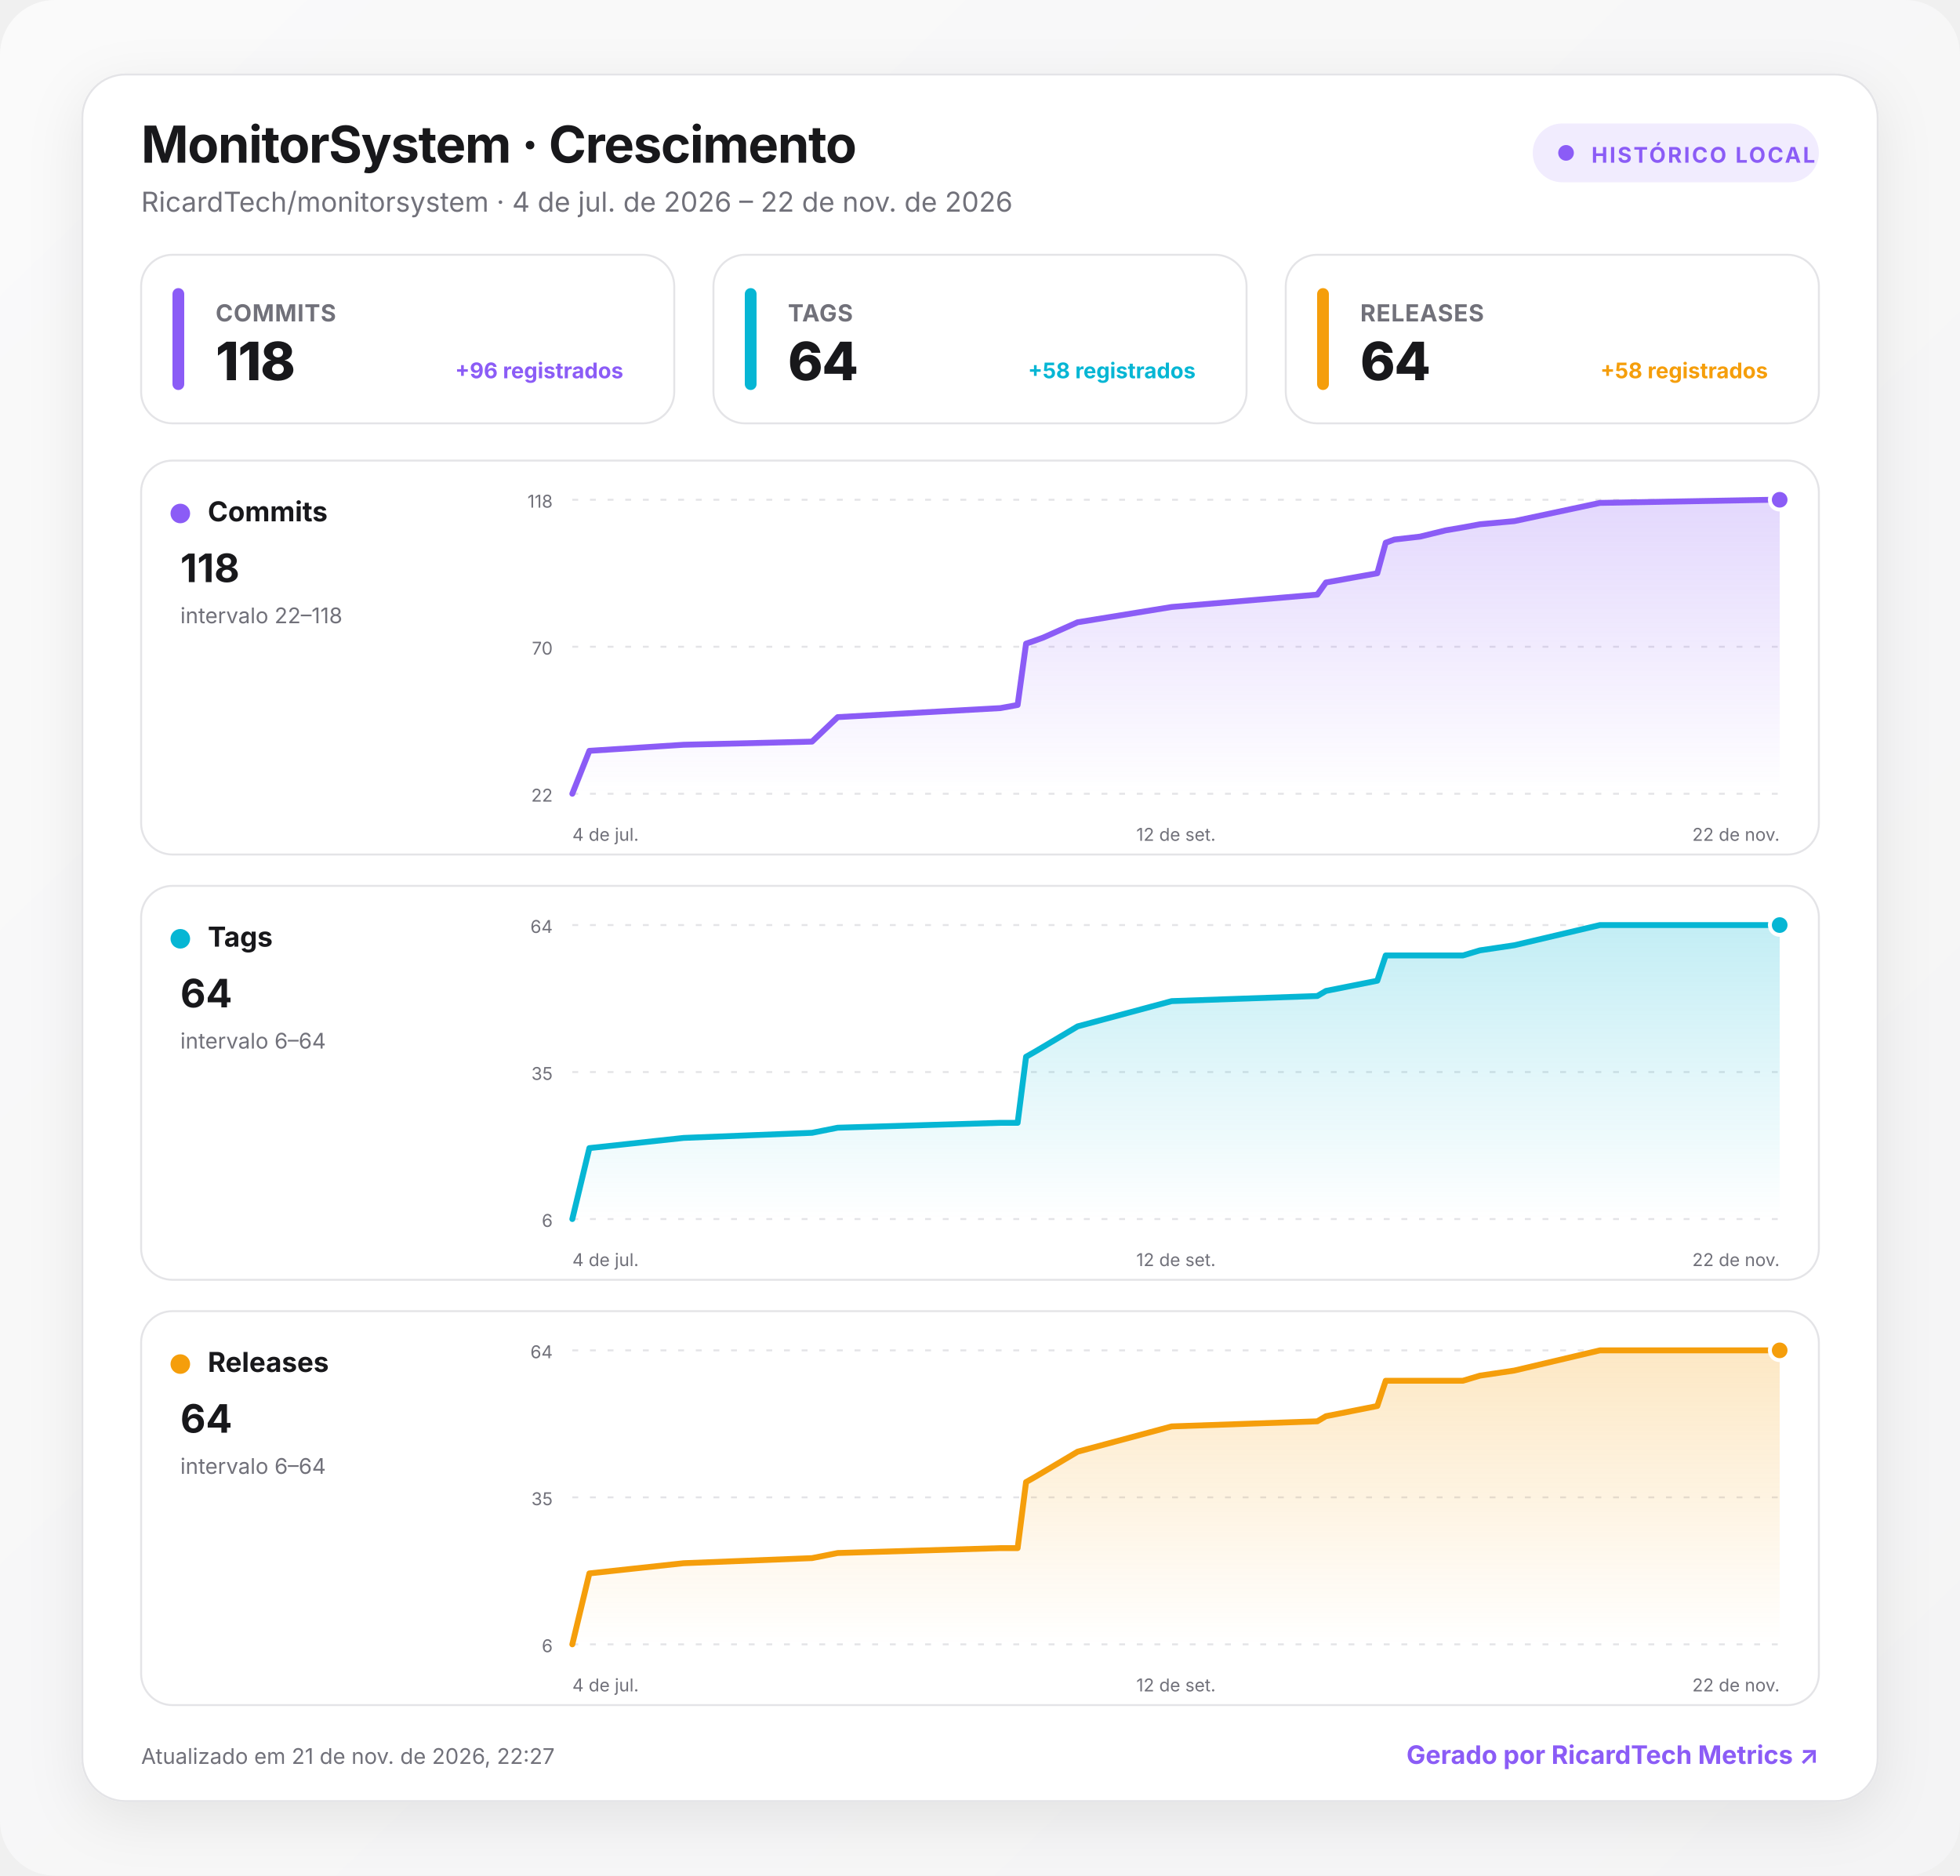
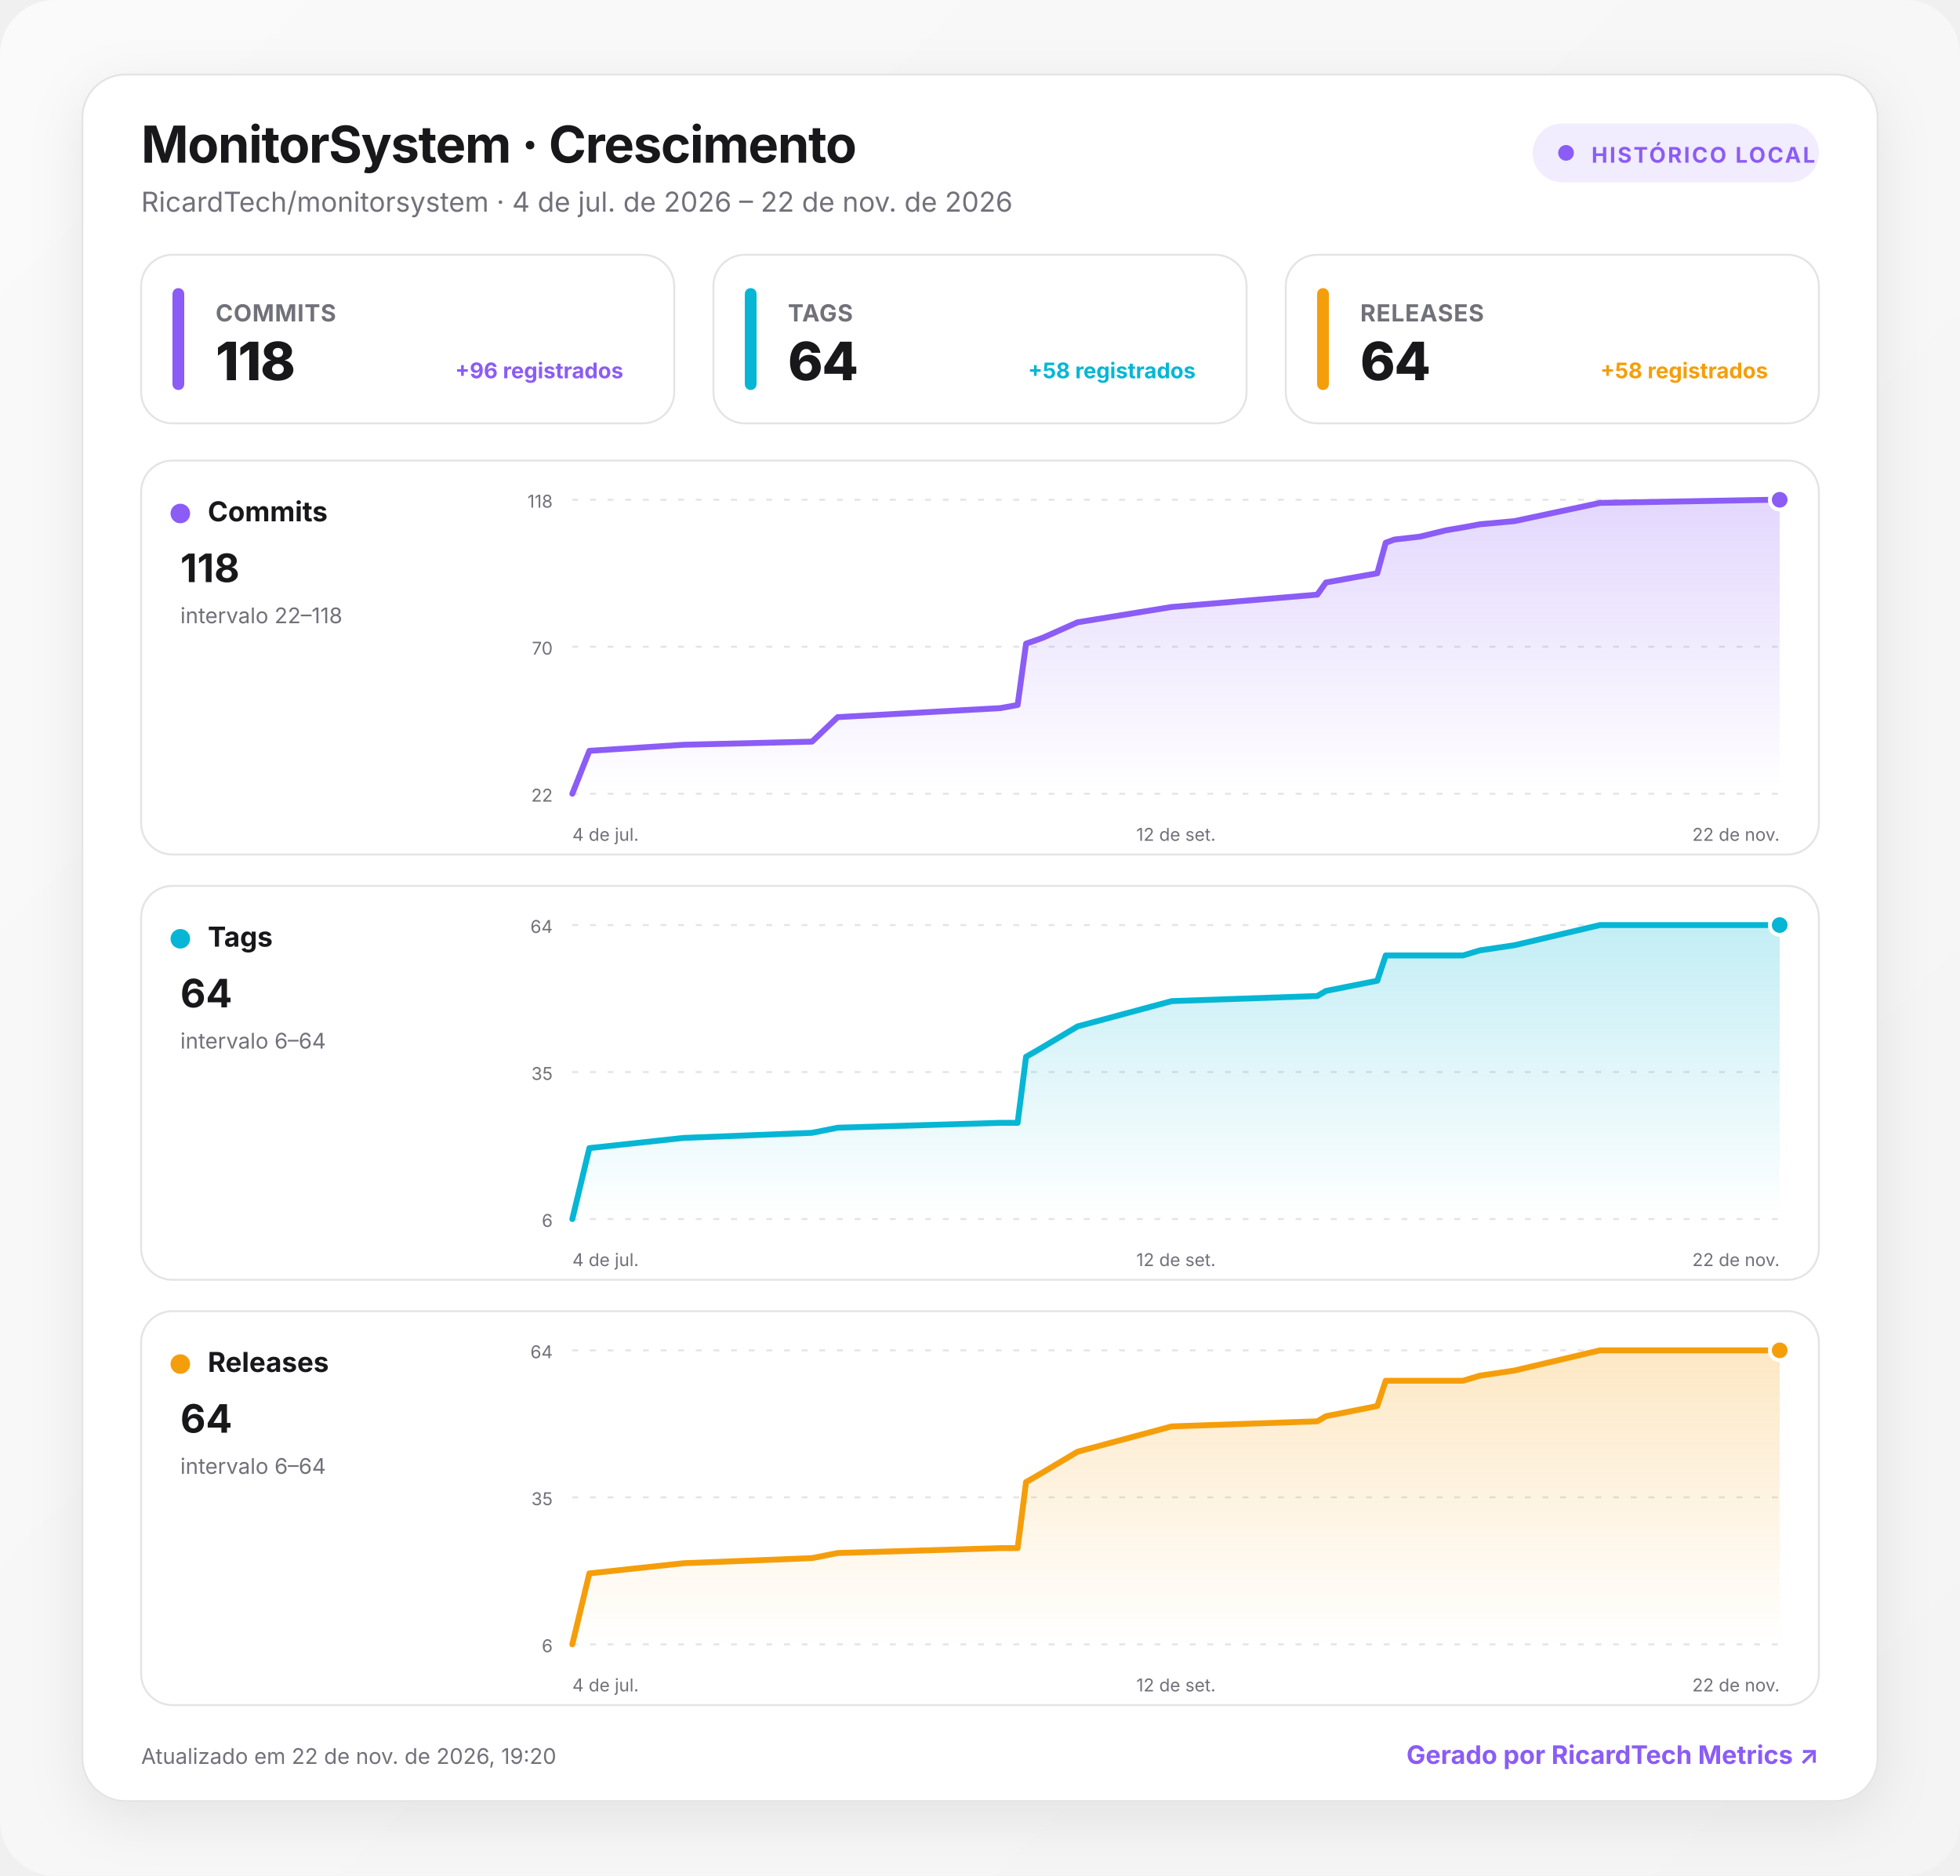
<svg xmlns="http://www.w3.org/2000/svg" width="1000" height="957" viewBox="0 0 1000 957" role="img" aria-labelledby="title desc">
  <defs>
    <linearGradient id="background" x1="0" y1="0" x2="1" y2="1">
      <stop offset="0" stop-color="#fafafa" />
      <stop offset="1" stop-color="#f4f4f5" />
    </linearGradient>
    <linearGradient id="fill-commits" x1="0" y1="0" x2="0" y2="1">
      <stop offset="0" stop-color="#8b5cf6" stop-opacity=".24" />
      <stop offset="1" stop-color="#8b5cf6" stop-opacity="0" />
    </linearGradient>
    <linearGradient id="fill-tags" x1="0" y1="0" x2="0" y2="1">
      <stop offset="0" stop-color="#06b6d4" stop-opacity=".24" />
      <stop offset="1" stop-color="#06b6d4" stop-opacity="0" />
    </linearGradient>
    <linearGradient id="fill-releases" x1="0" y1="0" x2="0" y2="1">
      <stop offset="0" stop-color="#f59e0b" stop-opacity=".24" />
      <stop offset="1" stop-color="#f59e0b" stop-opacity="0" />
    </linearGradient>
    <filter id="shadow" x="-10%" y="-10%" width="120%" height="130%">
      <feDropShadow dx="0" dy="8" stdDeviation="14" flood-color="#18181b" flood-opacity=".08" />
    </filter>
    <style>
      :root { color-scheme: light dark; }
      .bg { fill: url(#background); }
      .surface { fill: #ffffff; stroke: #e4e4e7; }
      .panel { fill: #ffffff; stroke: #e4e4e7; }
      .primary { fill: #18181b; }
      .secondary { fill: #71717a; }
      .grid { stroke: #e4e4e7; }
      text { font-family: Inter, ui-sans-serif, system-ui, -apple-system, BlinkMacSystemFont, "Segoe UI", Roboto, sans-serif; }
      @media (prefers-color-scheme: dark) {
        .bg { fill: #09090b; }
        .surface, .panel { fill: #111113; stroke: #27272a; }
        .primary { fill: #fafafa; }
        .secondary { fill: #a1a1aa; }
        .grid { stroke: #27272a; }
      }
    </style>
  </defs>
  <rect class="bg" width="1000" height="957" rx="28" />
  <g transform="translate(42 38)">
    <rect x="0" y="0" width="916" height="881" rx="22" class="surface" filter="url(#shadow)" />
    <text x="30" y="45" class="primary" font-size="26" font-weight="750" letter-spacing="-.5">MonitorSystem · Crescimento</text>
    <text x="30" y="70" class="secondary" font-size="14">RicardTech/monitorsystem · 4 de jul. de 2026 – 22 de nov. de 2026</text>
    <g transform="translate(740 25)">
      <rect width="146" height="30" rx="15" fill="#8b5cf6" fill-opacity=".12" />
      <circle cx="17" cy="15" r="4" fill="#8b5cf6" />
      <text x="30" y="20" fill="#8b5cf6" font-size="11" font-weight="700" letter-spacing="1">HISTÓRICO LOCAL</text>
    </g>
    <g transform="translate(30 92)">
      <rect width="272" height="86" rx="16" class="panel" />
      <rect x="16" y="17" width="6" height="52" rx="3" fill="#8b5cf6" />
      <text x="38" y="34" class="secondary" font-size="12" font-weight="650" letter-spacing=".3">COMMITS</text>
      <text x="38" y="64" class="primary" font-size="27" font-weight="760" letter-spacing="-.5">118</text>
      <text x="246" y="63" text-anchor="end" fill="#8b5cf6" font-size="11" font-weight="650">+96 registrados</text>
    </g>
    <g transform="translate(322 92)">
      <rect width="272" height="86" rx="16" class="panel" />
      <rect x="16" y="17" width="6" height="52" rx="3" fill="#06b6d4" />
      <text x="38" y="34" class="secondary" font-size="12" font-weight="650" letter-spacing=".3">TAGS</text>
      <text x="38" y="64" class="primary" font-size="27" font-weight="760" letter-spacing="-.5">64</text>
      <text x="246" y="63" text-anchor="end" fill="#06b6d4" font-size="11" font-weight="650">+58 registrados</text>
    </g>
    <g transform="translate(614 92)">
      <rect width="272" height="86" rx="16" class="panel" />
      <rect x="16" y="17" width="6" height="52" rx="3" fill="#f59e0b" />
      <text x="38" y="34" class="secondary" font-size="12" font-weight="650" letter-spacing=".3">RELEASES</text>
      <text x="38" y="64" class="primary" font-size="27" font-weight="760" letter-spacing="-.5">64</text>
      <text x="246" y="63" text-anchor="end" fill="#f59e0b" font-size="11" font-weight="650">+58 registrados</text>
    </g>
    <g transform="translate(30 197)">
      <rect width="856" height="201" rx="16" class="panel" />
      <circle cx="20" cy="27" r="5" fill="#8b5cf6" />
      <text x="34" y="31" class="primary" font-size="14" font-weight="700">Commits</text>
      <text x="20" y="62" class="primary" font-size="20" font-weight="750">118</text>
      <text x="20" y="83" class="secondary" font-size="11">intervalo 22–118</text>
      <line x1="220" x2="836" y1="20" y2="20" class="grid" stroke-width="1" stroke-dasharray="3 6" />
      <text x="210" y="24" text-anchor="end" class="secondary" font-size="9">118</text>
      <line x1="220" x2="836" y1="95" y2="95" class="grid" stroke-width="1" stroke-dasharray="3 6" />
      <text x="210" y="99" text-anchor="end" class="secondary" font-size="9">70</text>
      <line x1="220" x2="836" y1="170" y2="170" class="grid" stroke-width="1" stroke-dasharray="3 6" />
      <text x="210" y="174" text-anchor="end" class="secondary" font-size="9">22</text>
      <path d="M220 170 L228.7 148.1 L276.8 145 L342.3 143.4 L355.4 130.9 L438.4 126.3 L447.2 124.7 L451.5 93.4 L455.9 91.9 L460.3 90.3 L477.8 82.5 L525.8 74.7 L600.1 68.4 L604.5 62.2 L630.7 57.5 L635 41.9 L639.4 40.3 L652.5 38.8 L665.6 35.6 L674.4 34.1 L683.1 32.5 L700.6 30.9 L744.3 21.6 L831.6 20 L836 20 L836 170 L220 170 Z" fill="url(#fill-commits)" />
      <path d="M220 170 L228.7 148.1 L276.8 145 L342.3 143.4 L355.4 130.9 L438.4 126.3 L447.2 124.7 L451.5 93.4 L455.9 91.9 L460.3 90.3 L477.8 82.5 L525.8 74.7 L600.1 68.4 L604.5 62.2 L630.7 57.5 L635 41.9 L639.4 40.3 L652.5 38.8 L665.6 35.6 L674.4 34.1 L683.1 32.5 L700.6 30.9 L744.3 21.6 L831.6 20 L836 20" fill="none" stroke="#8b5cf6" stroke-width="3" stroke-linecap="round" stroke-linejoin="round" />
      <circle cx="836" cy="20" r="5" fill="#8b5cf6" stroke="#fff" stroke-width="2" />
      <text x="220" y="194" text-anchor="start" class="secondary" font-size="9">4 de jul.</text>
      <text x="528" y="194" text-anchor="middle" class="secondary" font-size="9">12 de set.</text>
      <text x="836" y="194" text-anchor="end" class="secondary" font-size="9">22 de nov.</text>
    </g>
    <g transform="translate(30 414)">
      <rect width="856" height="201" rx="16" class="panel" />
      <circle cx="20" cy="27" r="5" fill="#06b6d4" />
      <text x="34" y="31" class="primary" font-size="14" font-weight="700">Tags</text>
      <text x="20" y="62" class="primary" font-size="20" font-weight="750">64</text>
      <text x="20" y="83" class="secondary" font-size="11">intervalo 6–64</text>
      <line x1="220" x2="836" y1="20" y2="20" class="grid" stroke-width="1" stroke-dasharray="3 6" />
      <text x="210" y="24" text-anchor="end" class="secondary" font-size="9">64</text>
      <line x1="220" x2="836" y1="95" y2="95" class="grid" stroke-width="1" stroke-dasharray="3 6" />
      <text x="210" y="99" text-anchor="end" class="secondary" font-size="9">35</text>
      <line x1="220" x2="836" y1="170" y2="170" class="grid" stroke-width="1" stroke-dasharray="3 6" />
      <text x="210" y="174" text-anchor="end" class="secondary" font-size="9">6</text>
      <path d="M220 170 L228.7 133.8 L276.8 128.6 L342.3 126 L355.4 123.4 L438.4 120.9 L447.2 120.9 L451.5 87.2 L455.9 84.7 L460.3 82.1 L477.8 71.7 L525.8 58.8 L600.1 56.2 L604.5 53.6 L630.7 48.4 L635 35.5 L639.4 35.5 L652.5 35.5 L665.6 35.5 L674.4 35.5 L683.1 32.9 L700.6 30.3 L744.3 20 L831.6 20 L836 20 L836 170 L220 170 Z" fill="url(#fill-tags)" />
      <path d="M220 170 L228.7 133.8 L276.8 128.6 L342.3 126 L355.4 123.4 L438.4 120.9 L447.2 120.9 L451.5 87.2 L455.9 84.7 L460.3 82.1 L477.8 71.7 L525.8 58.8 L600.1 56.2 L604.5 53.6 L630.7 48.4 L635 35.5 L639.4 35.5 L652.5 35.5 L665.6 35.5 L674.4 35.5 L683.1 32.9 L700.6 30.3 L744.3 20 L831.6 20 L836 20" fill="none" stroke="#06b6d4" stroke-width="3" stroke-linecap="round" stroke-linejoin="round" />
      <circle cx="836" cy="20" r="5" fill="#06b6d4" stroke="#fff" stroke-width="2" />
      <text x="220" y="194" text-anchor="start" class="secondary" font-size="9">4 de jul.</text>
      <text x="528" y="194" text-anchor="middle" class="secondary" font-size="9">12 de set.</text>
      <text x="836" y="194" text-anchor="end" class="secondary" font-size="9">22 de nov.</text>
    </g>
    <g transform="translate(30 631)">
      <rect width="856" height="201" rx="16" class="panel" />
      <circle cx="20" cy="27" r="5" fill="#f59e0b" />
      <text x="34" y="31" class="primary" font-size="14" font-weight="700">Releases</text>
      <text x="20" y="62" class="primary" font-size="20" font-weight="750">64</text>
      <text x="20" y="83" class="secondary" font-size="11">intervalo 6–64</text>
      <line x1="220" x2="836" y1="20" y2="20" class="grid" stroke-width="1" stroke-dasharray="3 6" />
      <text x="210" y="24" text-anchor="end" class="secondary" font-size="9">64</text>
      <line x1="220" x2="836" y1="95" y2="95" class="grid" stroke-width="1" stroke-dasharray="3 6" />
      <text x="210" y="99" text-anchor="end" class="secondary" font-size="9">35</text>
      <line x1="220" x2="836" y1="170" y2="170" class="grid" stroke-width="1" stroke-dasharray="3 6" />
      <text x="210" y="174" text-anchor="end" class="secondary" font-size="9">6</text>
      <path d="M220 170 L228.7 133.8 L276.8 128.6 L342.3 126 L355.4 123.4 L438.4 120.9 L447.2 120.9 L451.5 87.2 L455.9 84.7 L460.3 82.1 L477.8 71.7 L525.8 58.8 L600.1 56.2 L604.5 53.6 L630.7 48.4 L635 35.5 L639.4 35.5 L652.5 35.5 L665.6 35.5 L674.4 35.5 L683.1 32.9 L700.6 30.3 L744.3 20 L831.6 20 L836 20 L836 170 L220 170 Z" fill="url(#fill-releases)" />
      <path d="M220 170 L228.7 133.8 L276.8 128.6 L342.3 126 L355.4 123.4 L438.4 120.9 L447.2 120.9 L451.5 87.2 L455.9 84.7 L460.3 82.1 L477.8 71.7 L525.8 58.8 L600.1 56.2 L604.5 53.6 L630.7 48.4 L635 35.5 L639.4 35.5 L652.5 35.5 L665.6 35.5 L674.4 35.5 L683.1 32.9 L700.6 30.3 L744.3 20 L831.6 20 L836 20" fill="none" stroke="#f59e0b" stroke-width="3" stroke-linecap="round" stroke-linejoin="round" />
      <circle cx="836" cy="20" r="5" fill="#f59e0b" stroke="#fff" stroke-width="2" />
      <text x="220" y="194" text-anchor="start" class="secondary" font-size="9">4 de jul.</text>
      <text x="528" y="194" text-anchor="middle" class="secondary" font-size="9">12 de set.</text>
      <text x="836" y="194" text-anchor="end" class="secondary" font-size="9">22 de nov.</text>
    </g>
-     <text x="30" y="862" class="secondary" font-size="11">Atualizado em 21 de nov. de 2026, 22:27</text>
+     <text x="30" y="862" class="secondary" font-size="11">Atualizado em 22 de nov. de 2026, 19:20</text>
    <a href="https://git.ricardtech.top/RicardTech/ricardtech-metrics" target="_blank" aria-label="Abrir projeto RicardTech Metrics">
      <text x="886" y="862" fill="#8b5cf6" text-anchor="end" font-size="13" font-weight="700">Gerado por RicardTech Metrics ↗</text>
    </a>
  </g>
</svg>
